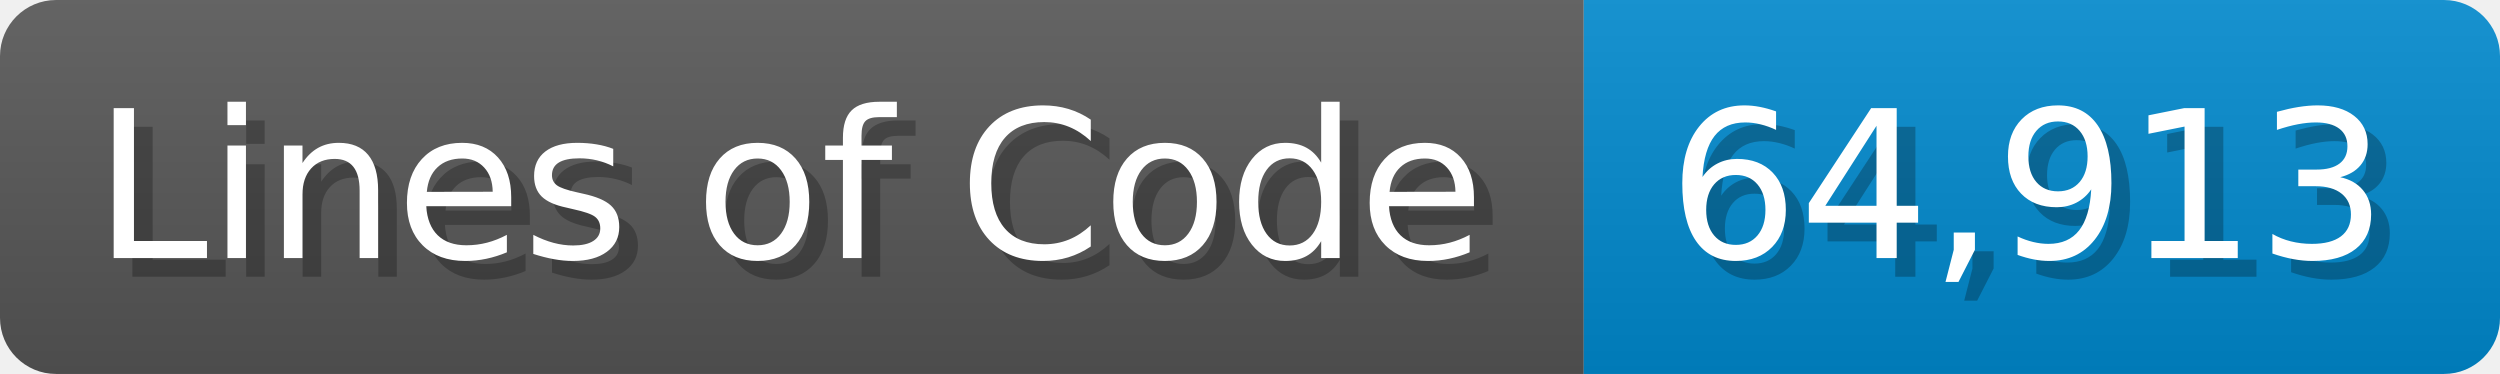
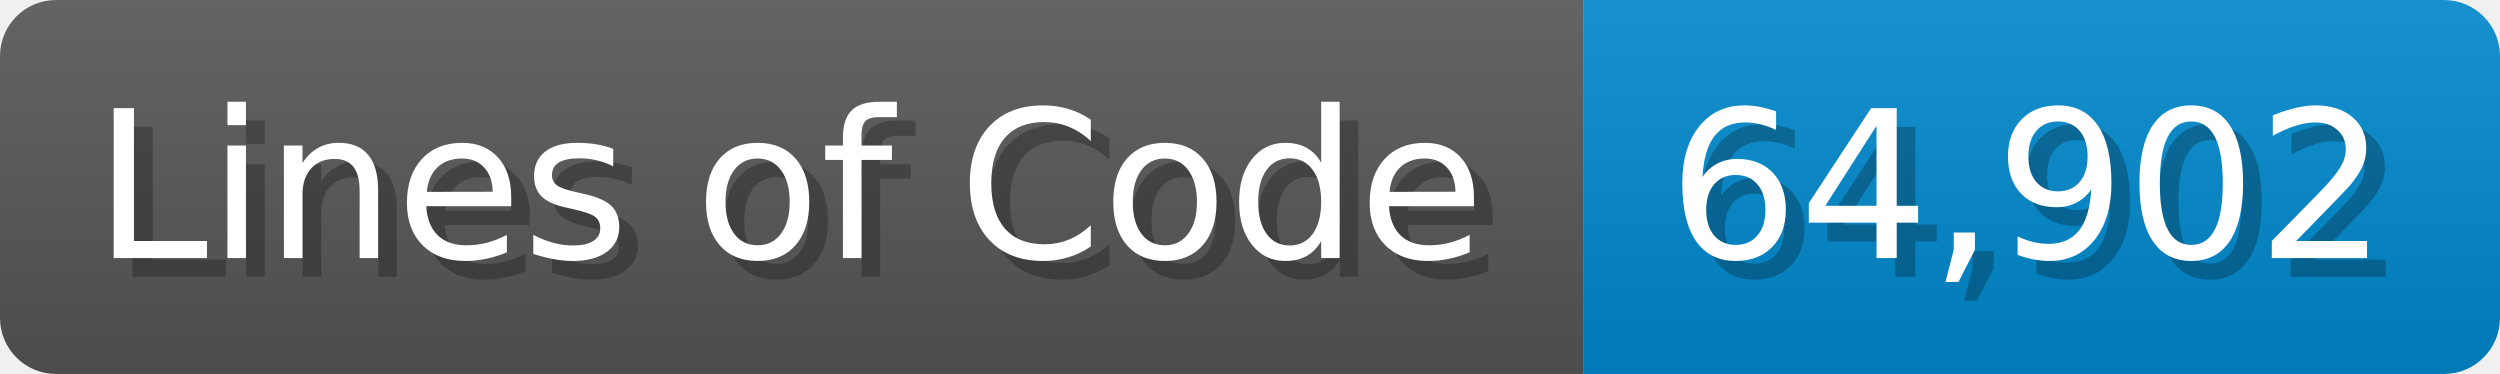
<svg xmlns="http://www.w3.org/2000/svg" width="133.7" height="20" viewBox="0 0 1337 200">
  <linearGradient id="a" x2="0" y2="100%">
    <stop offset="0" stop-opacity=".1" stop-color="#EEE" />
    <stop offset="1" stop-opacity=".1" />
  </linearGradient>
  <mask id="m">
    <rect width="1337" height="200" rx="30" fill="#FFF" />
  </mask>
  <g mask="url(#m)">
    <rect width="847" height="200" fill="#555" />
    <rect width="490" height="200" fill="#08C" x="847" />
    <rect width="1337" height="200" fill="url(#a)" />
  </g>
  <g fill="#fff" text-anchor="start" font-family="Verdana,DejaVu Sans,sans-serif" font-size="110">
    <text x="60" y="148" textLength="747" fill="#000" opacity="0.25">Lines of Code</text>
    <text x="50" y="138" textLength="747">Lines of Code</text>
-     <text x="902" y="148" textLength="390" fill="#000" opacity="0.25">64,913</text>
-     <text x="892" y="138" textLength="390">64,913</text>
+     <text x="902" y="148" textLength="390" fill="#000" opacity="0.25">64,902</text>
+     <text x="892" y="138" textLength="390">64,902</text>
  </g>
</svg>
